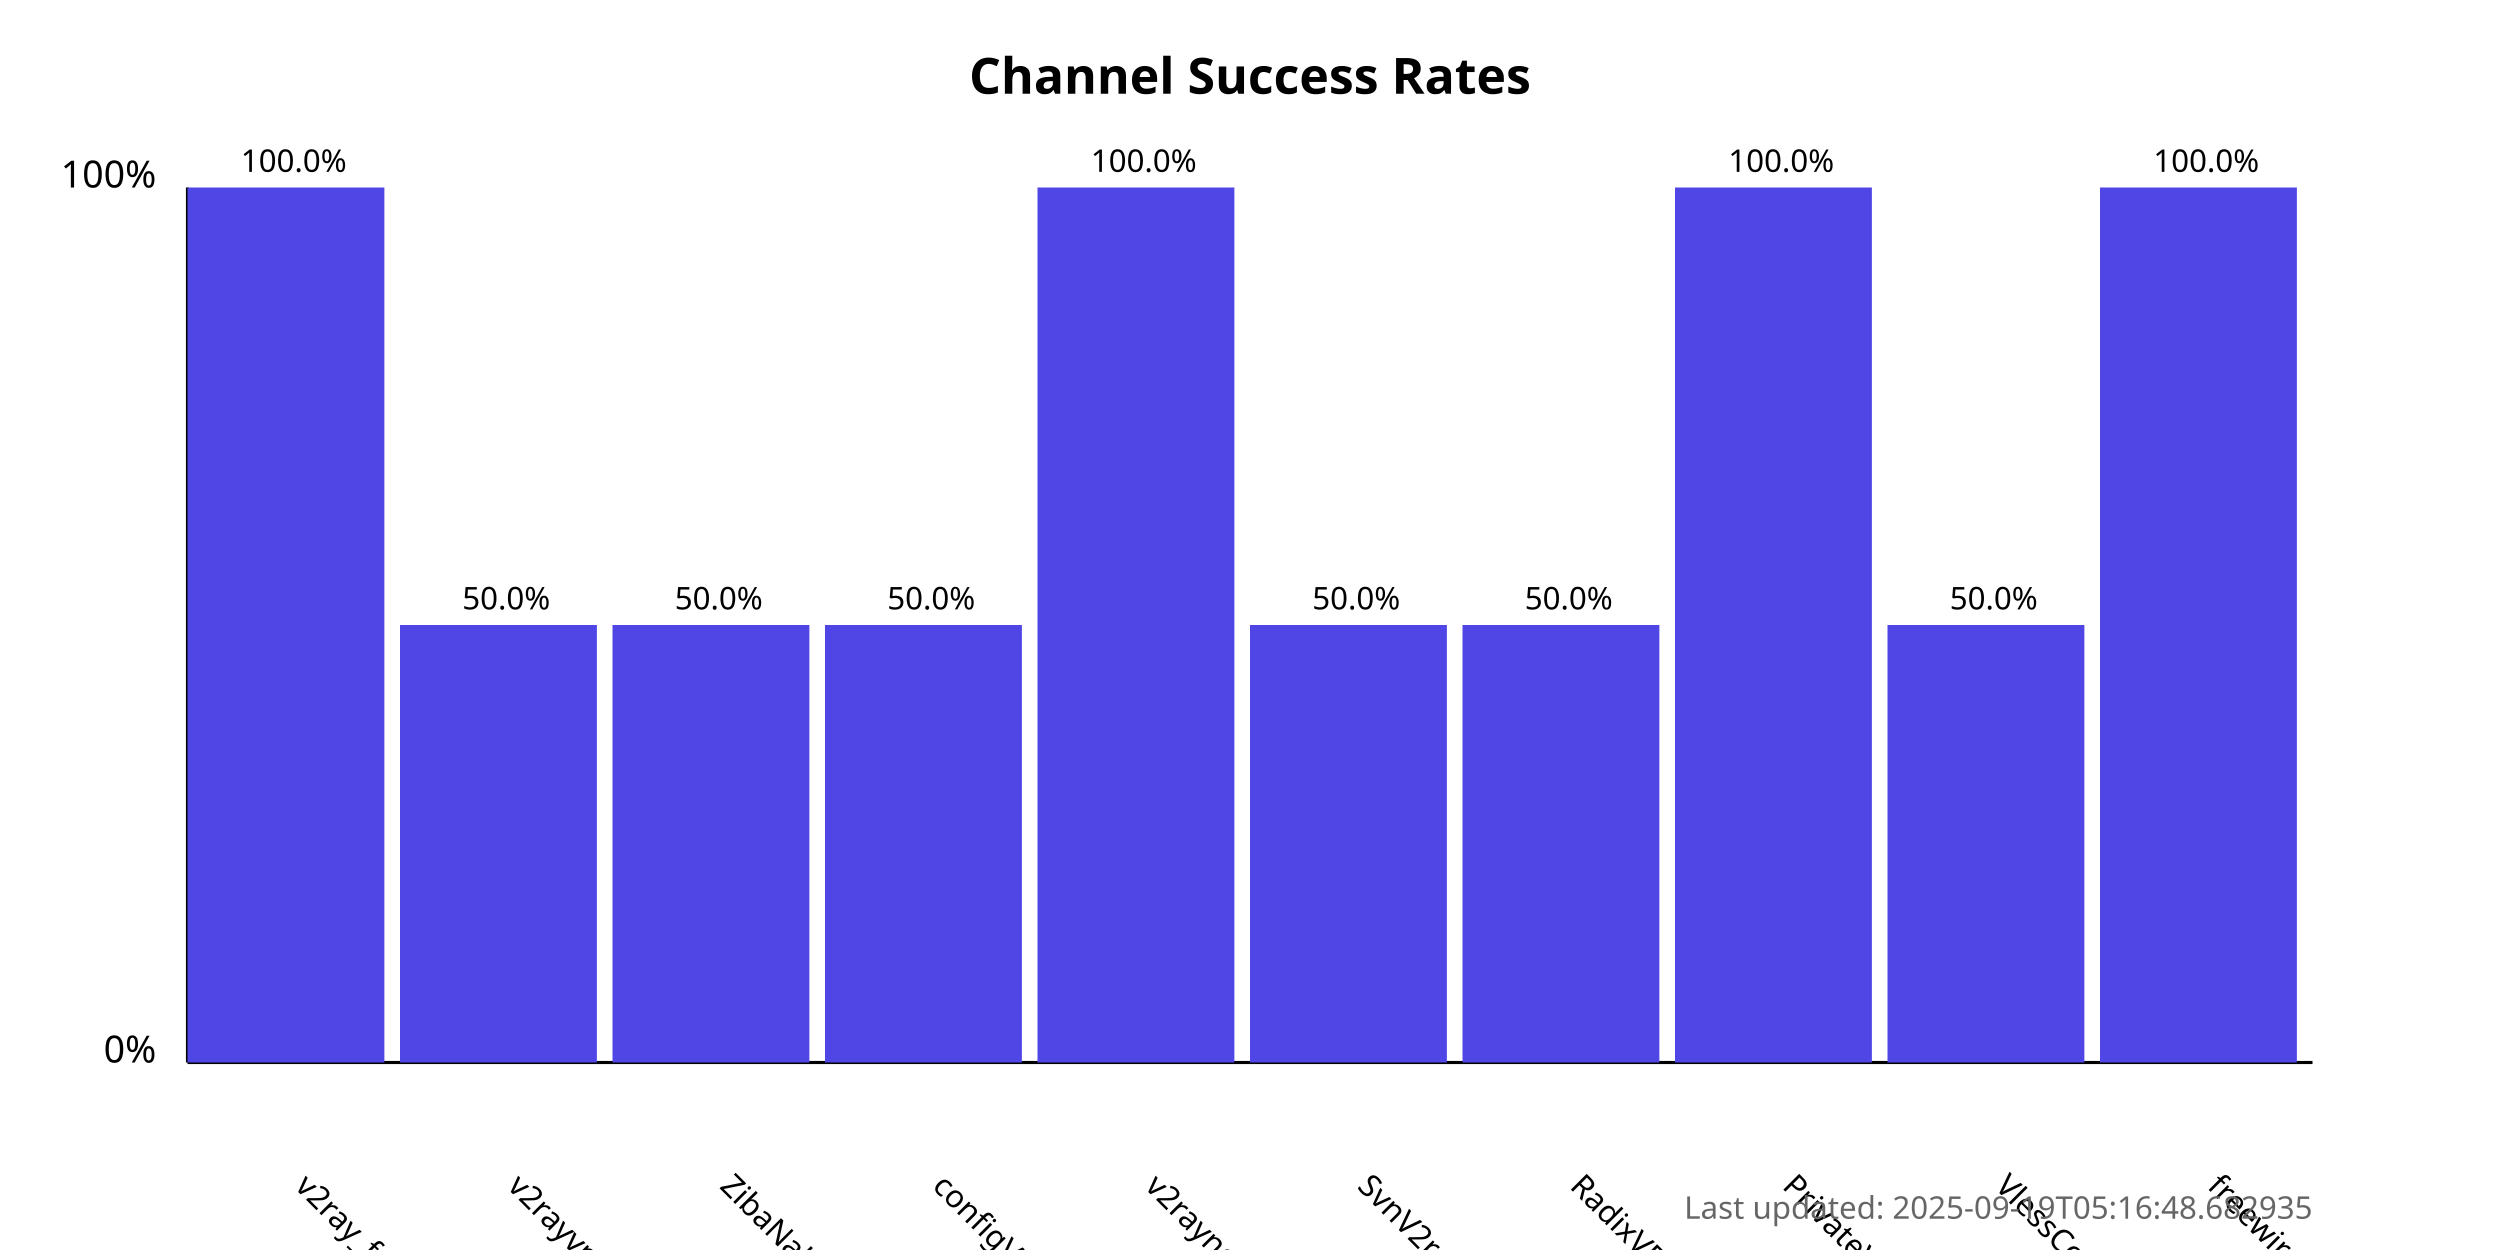
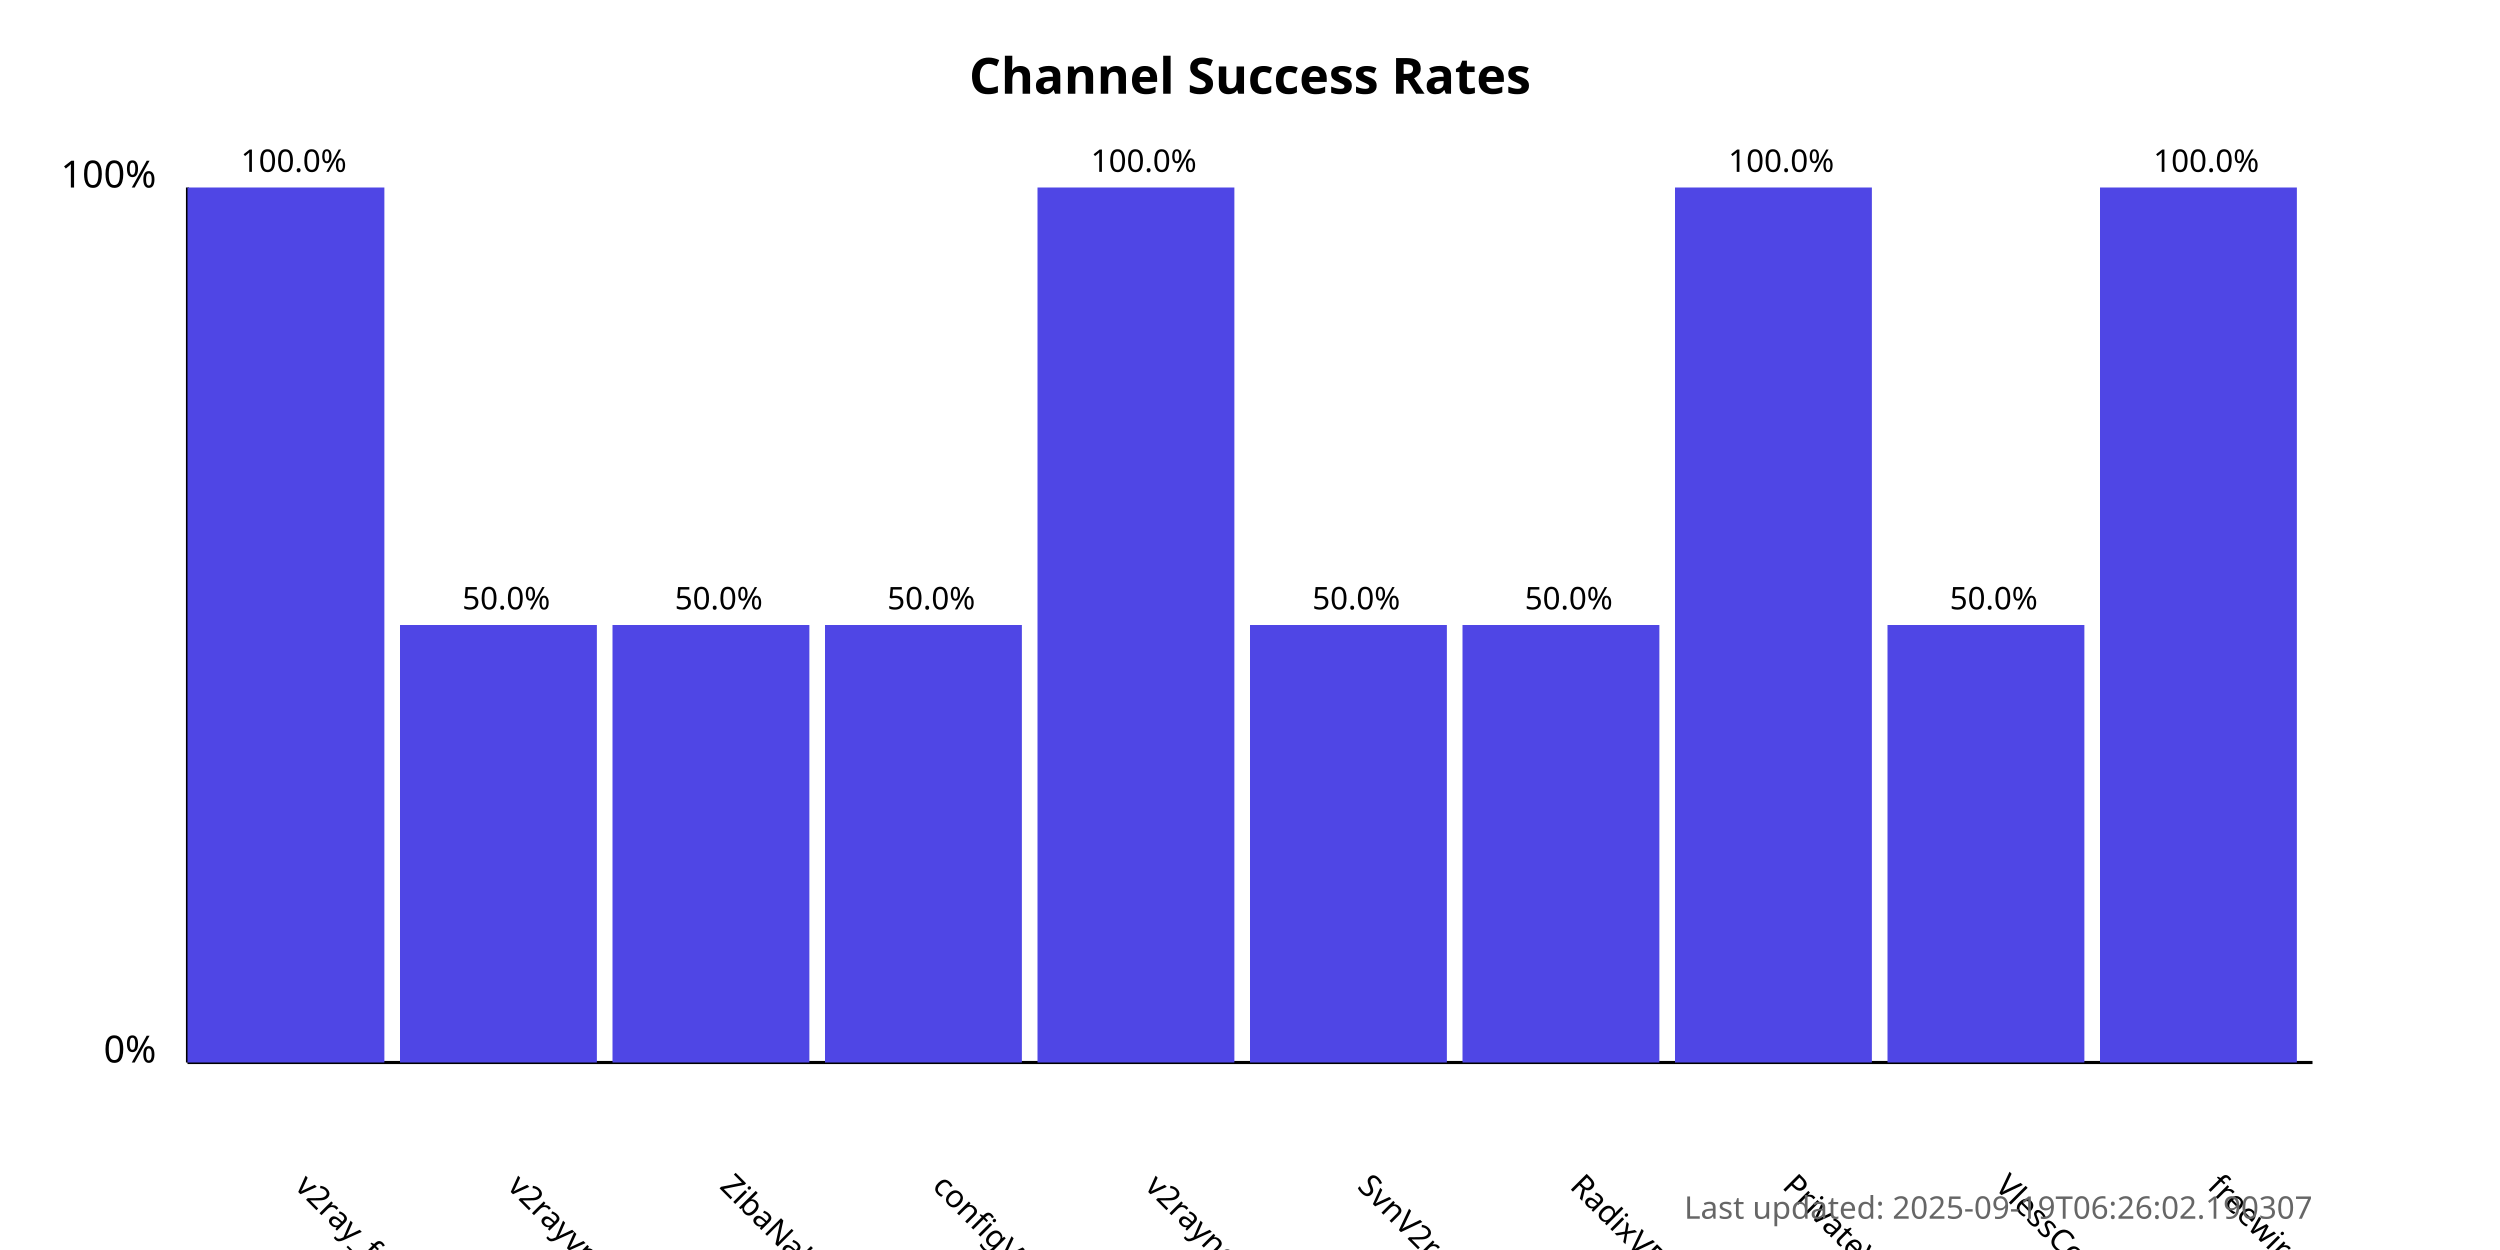
<svg xmlns="http://www.w3.org/2000/svg" width="800" height="400">
  <style>
            .chart-title { font: bold 16px sans-serif; }
            .axis-label { font: 12px sans-serif; }
            .tick-label { font: 10px sans-serif; }
            .bar { fill: #4f46e5; }
            .bar:hover { fill: #6366f1; }
            .timestamp { font: 10px sans-serif; fill: #666; }
        </style>
  <text x="400.0" y="30" text-anchor="middle" class="chart-title">
            Channel Success Rates
        </text>
  <line x1="60" y1="340" x2="60" y2="60" stroke="black" stroke-width="1" />
  <line x1="60" y1="340" x2="740" y2="340" stroke="black" stroke-width="1" />
  <text x="50" y="340" text-anchor="end" class="axis-label">0%</text>
  <text x="50" y="60" text-anchor="end" class="axis-label">100%</text>
  <g>
    <rect x="60" y="60.0" width="63.0" height="280.0" class="bar" />
    <text x="94.0" y="380" transform="rotate(45, 94.0, 380)" text-anchor="start" class="tick-label">
                v2ray_free_conf
            </text>
    <text x="94.0" y="55.0" text-anchor="middle" class="tick-label">
                100.0%
            </text>
  </g>
  <g>
    <rect x="128.0" y="200.0" width="63.0" height="140.0" class="bar" />
    <text x="162.0" y="380" transform="rotate(45, 162.0, 380)" text-anchor="start" class="tick-label">
                v2rayvpno
            </text>
    <text x="162.0" y="195.0" text-anchor="middle" class="tick-label">
                50.0%
            </text>
  </g>
  <g>
    <rect x="196.0" y="200.0" width="63.0" height="140.0" class="bar" />
    <text x="230.0" y="380" transform="rotate(45, 230.0, 380)" text-anchor="start" class="tick-label">
                ZibaNabz
            </text>
    <text x="230.0" y="195.0" text-anchor="middle" class="tick-label">
                50.0%
            </text>
  </g>
  <g>
    <rect x="264.0" y="200.0" width="63.0" height="140.0" class="bar" />
    <text x="298.0" y="380" transform="rotate(45, 298.0, 380)" text-anchor="start" class="tick-label">
                configV2rayForFree
            </text>
    <text x="298.0" y="195.0" text-anchor="middle" class="tick-label">
                50.0%
            </text>
  </g>
  <g>
    <rect x="332.0" y="60.0" width="63.0" height="280.0" class="bar" />
    <text x="366.0" y="380" transform="rotate(45, 366.0, 380)" text-anchor="start" class="tick-label">
                v2rayngvpn
            </text>
    <text x="366.0" y="55.0" text-anchor="middle" class="tick-label">
                100.0%
            </text>
  </g>
  <g>
    <rect x="400.0" y="200.0" width="63.0" height="140.0" class="bar" />
    <text x="434.0" y="380" transform="rotate(45, 434.0, 380)" text-anchor="start" class="tick-label">
                SvnV2ray
            </text>
    <text x="434.0" y="195.0" text-anchor="middle" class="tick-label">
                50.0%
            </text>
  </g>
  <g>
    <rect x="468.0" y="200.0" width="63.0" height="140.0" class="bar" />
    <text x="502.0" y="380" transform="rotate(45, 502.0, 380)" text-anchor="start" class="tick-label">
                RadixVPN
            </text>
    <text x="502.0" y="195.0" text-anchor="middle" class="tick-label">
                50.0%
            </text>
  </g>
  <g>
    <rect x="536.0" y="60.0" width="63.0" height="280.0" class="bar" />
    <text x="570.0" y="380" transform="rotate(45, 570.0, 380)" text-anchor="start" class="tick-label">
                PrivateVPNs
            </text>
    <text x="570.0" y="55.0" text-anchor="middle" class="tick-label">
                100.0%
            </text>
  </g>
  <g>
    <rect x="604.0" y="200.0" width="63.0" height="140.0" class="bar" />
    <text x="638.0" y="380" transform="rotate(45, 638.0, 380)" text-anchor="start" class="tick-label">
                VlessConfig
            </text>
    <text x="638.0" y="195.0" text-anchor="middle" class="tick-label">
                50.0%
            </text>
  </g>
  <g>
    <rect x="672.0" y="60.0" width="63.0" height="280.0" class="bar" />
    <text x="706.0" y="380" transform="rotate(45, 706.0, 380)" text-anchor="start" class="tick-label">
                freewireguard
            </text>
    <text x="706.0" y="55.0" text-anchor="middle" class="tick-label">
                100.0%
            </text>
  </g>
  <text x="740" y="390" text-anchor="end" class="timestamp">
-             Last updated: 2025-09-19T05:16:48.682935
+             Last updated: 2025-09-19T06:26:02.190307
        </text>
</svg>
